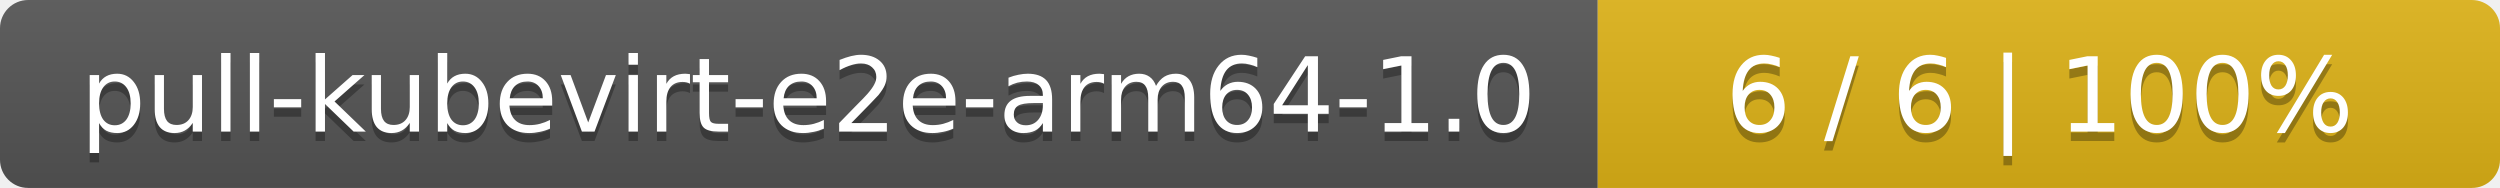
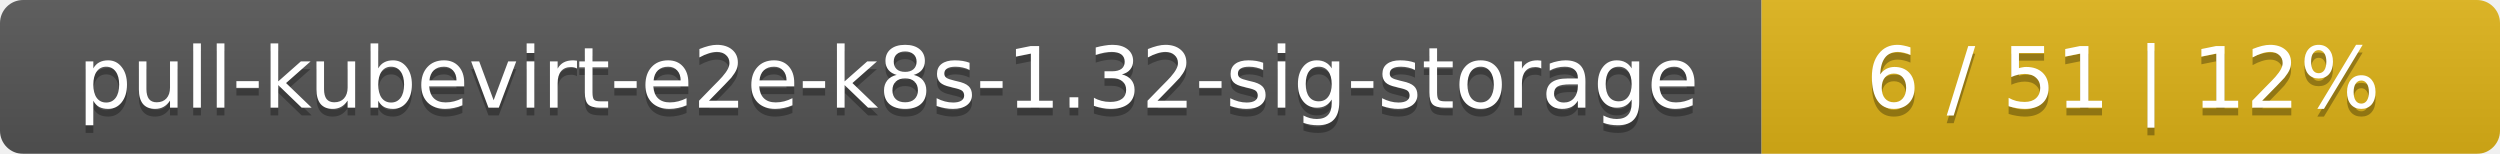
- <svg xmlns="http://www.w3.org/2000/svg" width="266" height="20">
+ <svg xmlns="http://www.w3.org/2000/svg" width="325" height="20">
  <linearGradient id="smooth" x2="0" y2="100%">
    <stop offset="0" stop-color="#bbb" stop-opacity=".1" />
    <stop offset="1" stop-opacity=".1" />
  </linearGradient>
  <mask id="round">
-     <rect width="266" height="20" rx="3" fill="#fff" />
+     <rect width="325" height="20" rx="3" fill="#fff" />
  </mask>
  <g mask="url(#round)">
-     <rect width="170" height="20" fill="#555" />
-     <rect x="170" width="96" height="20" fill="#dfb317" />
-     <rect width="266" height="20" fill="url(#smooth)" />
+     <rect width="229" height="20" fill="#555" />
+     <rect x="229" width="96" height="20" fill="#dfb317" />
+     <rect width="325" height="20" fill="url(#smooth)" />
  </g>
  <g fill="#fff" text-anchor="middle" font-family="DejaVu Sans,Verdana,Geneva,sans-serif" font-size="11">
-     <text x="86" y="15" fill="#010101" fill-opacity=".3">pull-kubevirt-e2e-arm64-1.0</text>
-     <text x="86" y="14">pull-kubevirt-e2e-arm64-1.0</text>
-     <text x="217" y="15" fill="#010101" fill-opacity=".3">6 / 6    |    100%</text>
-     <text x="217" y="14">6 / 6    |    100%</text>
+     <text x="115.5" y="15" fill="#010101" fill-opacity=".3">pull-kubevirt-e2e-k8s-1.32-sig-storage</text>
+     <text x="115.5" y="14">pull-kubevirt-e2e-k8s-1.32-sig-storage</text>
+     <text x="276" y="15" fill="#010101" fill-opacity=".3">6 / 51    |    12%</text>
+     <text x="276" y="14">6 / 51    |    12%</text>
  </g>
</svg>
